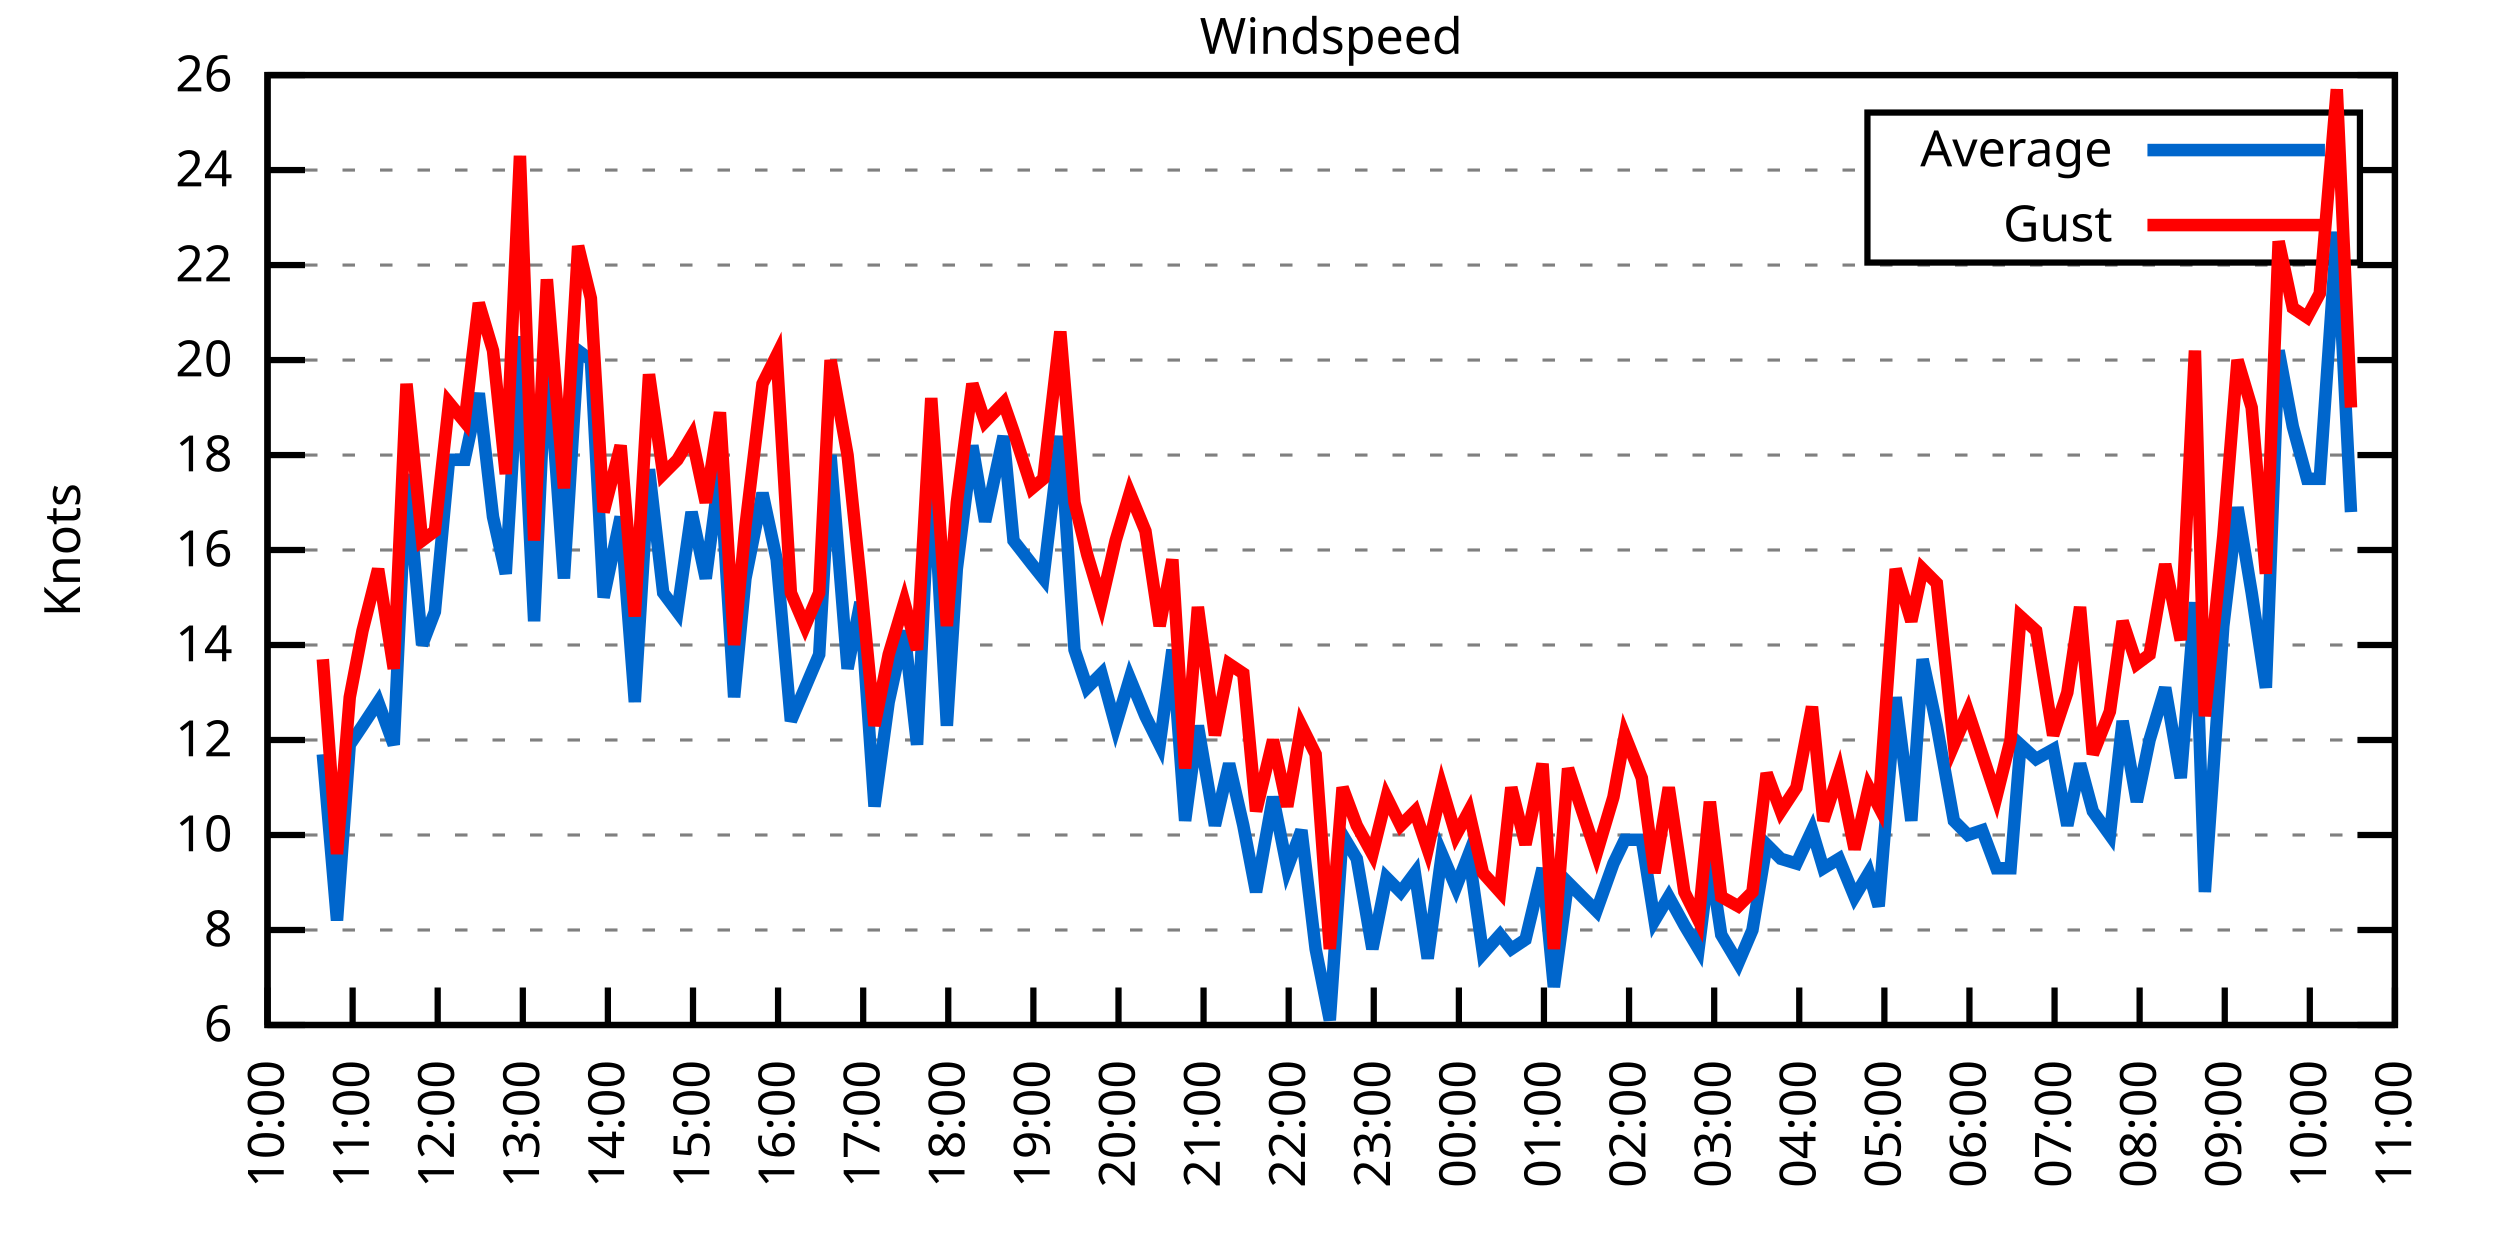
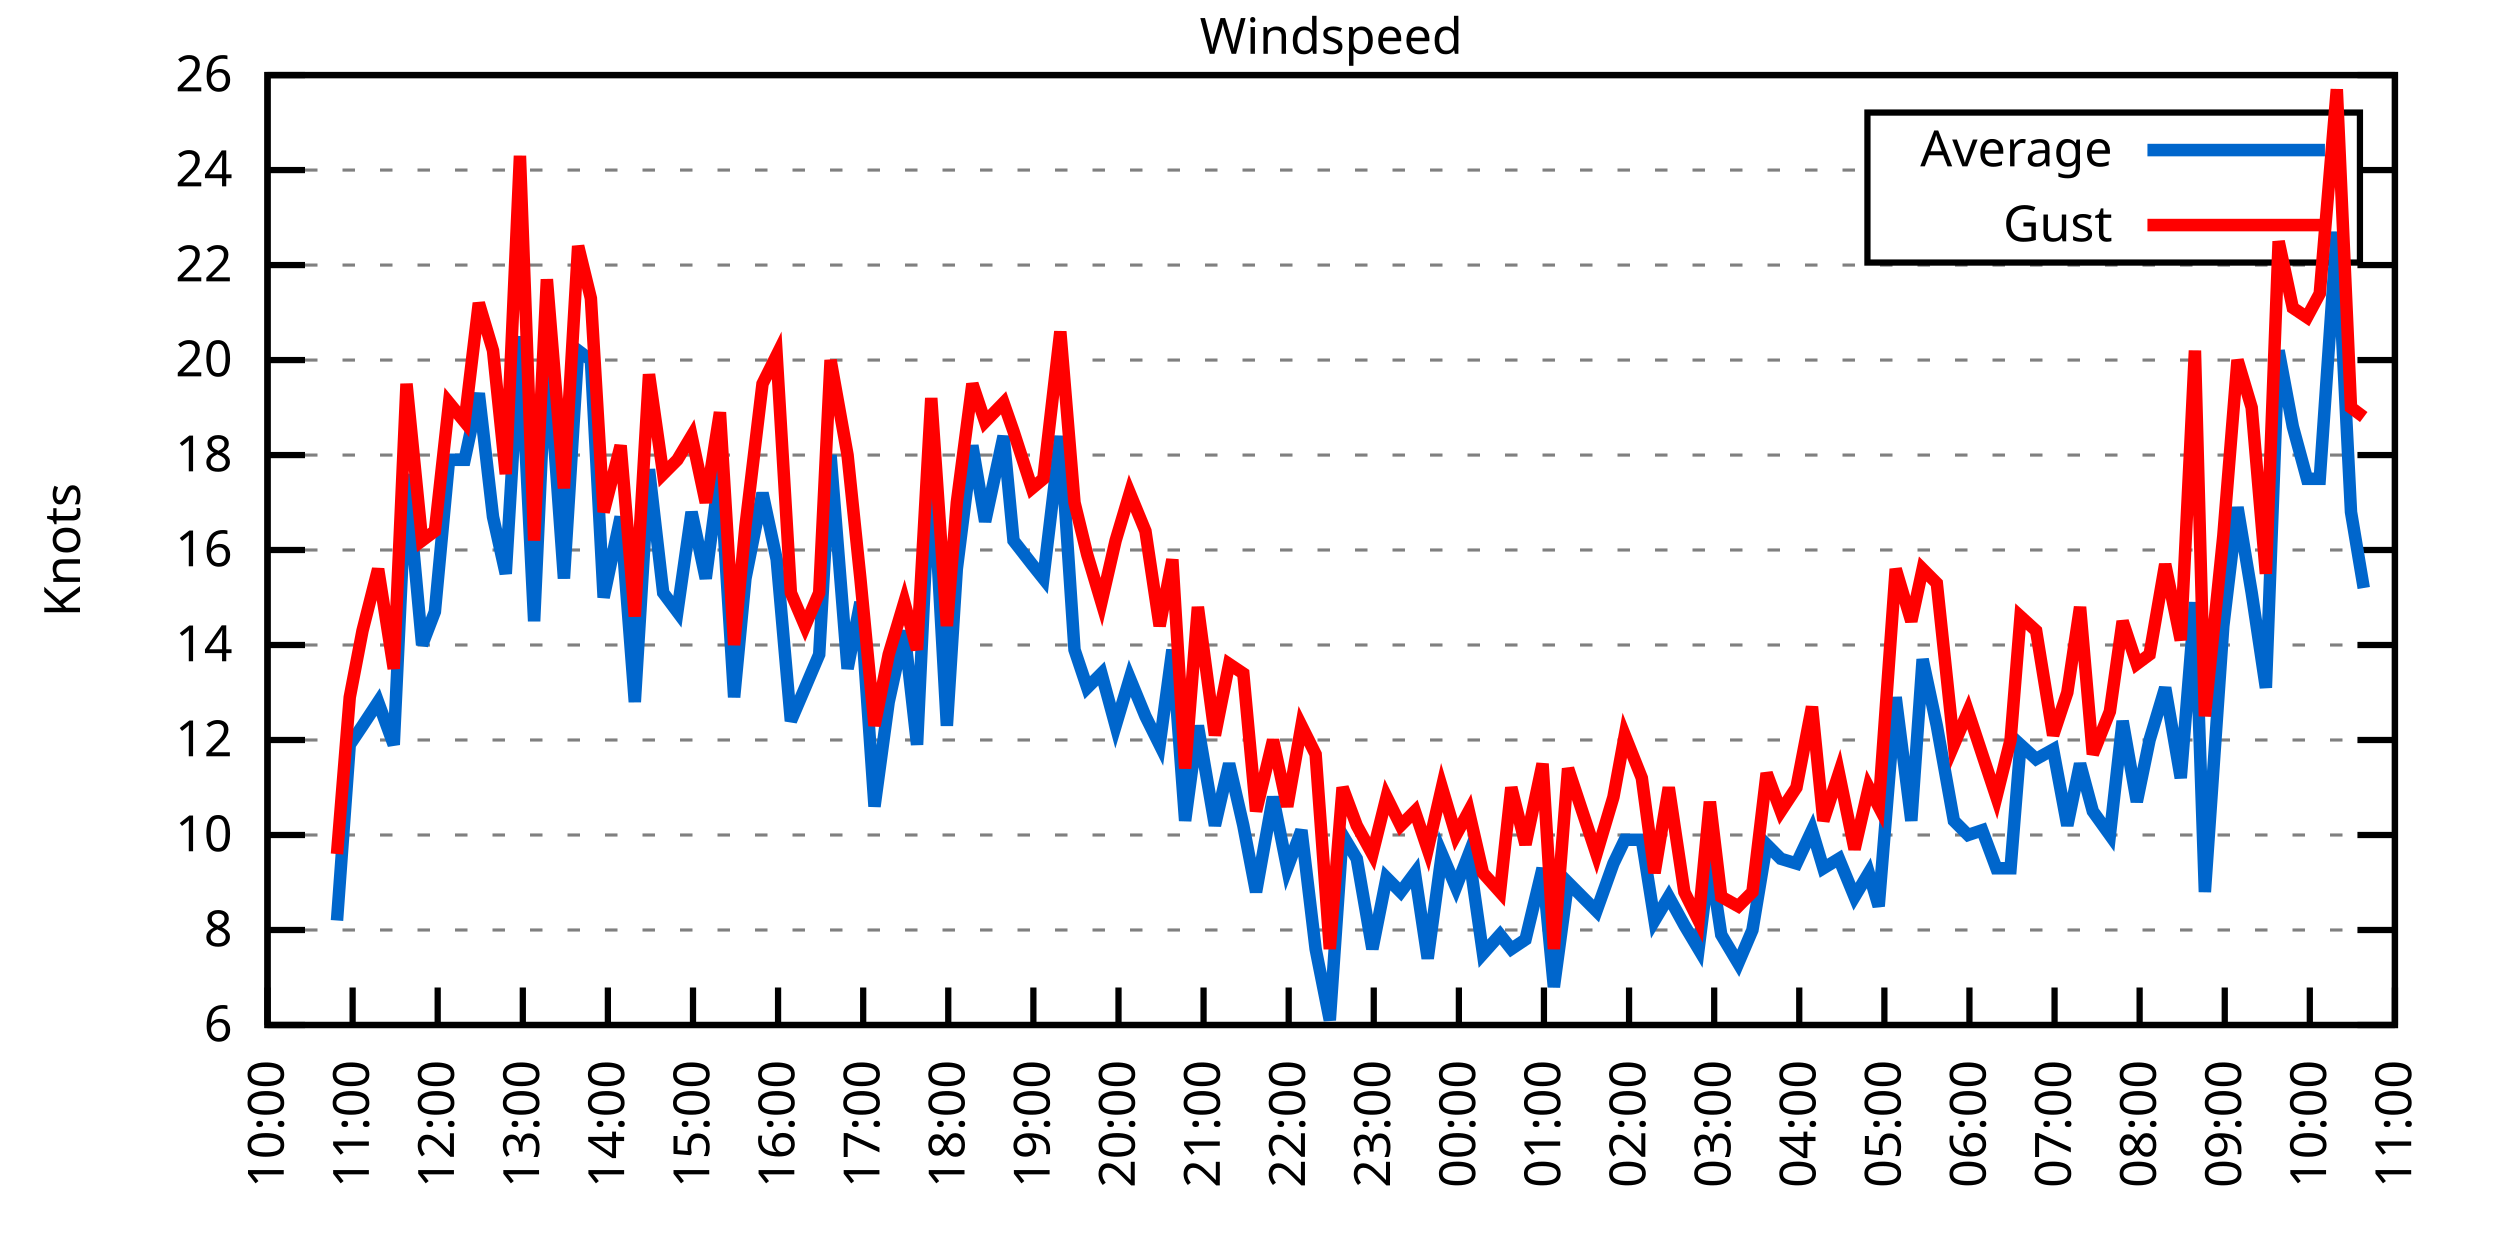
<svg xmlns="http://www.w3.org/2000/svg" xmlns:xlink="http://www.w3.org/1999/xlink" width="400" height="200" viewBox="0 0 400 200">
  <g id="gnuplot_canvas">
    <rect x="0" y="0" width="400" height="200" fill="none" />
    <defs>
      <circle id="gpDot" r="0.5" stroke-width="0.5" stroke="currentColor" />
      <path id="gpPt0" stroke-width="0.333" stroke="currentColor" d="M-1,0 h2 M0,-1 v2" />
      <path id="gpPt1" stroke-width="0.333" stroke="currentColor" d="M-1,-1 L1,1 M1,-1 L-1,1" />
      <path id="gpPt2" stroke-width="0.333" stroke="currentColor" d="M-1,0 L1,0 M0,-1 L0,1 M-1,-1 L1,1 M-1,1 L1,-1" />
      <rect id="gpPt3" stroke-width="0.333" stroke="currentColor" x="-1" y="-1" width="2" height="2" />
      <rect id="gpPt4" stroke-width="0.333" stroke="currentColor" fill="currentColor" x="-1" y="-1" width="2" height="2" />
      <circle id="gpPt5" stroke-width="0.333" stroke="currentColor" cx="0" cy="0" r="1" />
      <use xlink:href="#gpPt5" id="gpPt6" fill="currentColor" stroke="none" />
      <path id="gpPt7" stroke-width="0.333" stroke="currentColor" d="M0,-1.33 L-1.33,0.67 L1.33,0.67 z" />
      <use xlink:href="#gpPt7" id="gpPt8" fill="currentColor" stroke="none" />
      <use xlink:href="#gpPt7" id="gpPt9" stroke="currentColor" transform="rotate(180)" />
      <use xlink:href="#gpPt9" id="gpPt10" fill="currentColor" stroke="none" />
      <use xlink:href="#gpPt3" id="gpPt11" stroke="currentColor" transform="rotate(45)" />
      <use xlink:href="#gpPt11" id="gpPt12" fill="currentColor" stroke="none" />
      <path id="gpPt13" stroke-width="0.333" stroke="currentColor" d="M0,1.330 L1.265,0.411 L0.782,-1.067 L-0.782,-1.076 L-1.265,0.411 z" />
      <use xlink:href="#gpPt13" id="gpPt14" fill="currentColor" stroke="none" />
      <filter id="textbox" filterUnits="objectBoundingBox" x="0" y="0" height="1" width="1">
        <feFlood flood-color="white" flood-opacity="1" result="bgnd" />
        <feComposite in="SourceGraphic" in2="bgnd" operator="atop" />
      </filter>
      <filter id="greybox" filterUnits="objectBoundingBox" x="0" y="0" height="1" width="1">
        <feFlood flood-color="lightgrey" flood-opacity="1" result="grey" />
        <feComposite in="SourceGraphic" in2="grey" operator="atop" />
      </filter>
    </defs>
    <g fill="none" color="white" stroke="currentColor" stroke-width="1.00" stroke-linecap="butt" stroke-linejoin="miter">
</g>
    <g fill="none" color="black" stroke="currentColor" stroke-width="1.00" stroke-linecap="butt" stroke-linejoin="miter">
      <g stroke="none" shape-rendering="crispEdges">
        <polygon fill="rgb(255, 255, 255)" points="42.80,164.00 383.18,164.00 383.18,12.02 42.80,12.02 " />
      </g>
    </g>
    <g fill="none" color="black" stroke="currentColor" stroke-width="1.00" stroke-linecap="butt" stroke-linejoin="miter">
</g>
    <g fill="none" color="black" stroke="black" stroke-width="0.50" stroke-linecap="butt" stroke-linejoin="miter">
</g>
    <g fill="none" color="gray" stroke="currentColor" stroke-width="0.50" stroke-linecap="butt" stroke-linejoin="miter">
      <path stroke="gray" stroke-dasharray="2,4" class="gridline" d="M42.80,164.00 L383.19,164.00  " />
    </g>
    <g fill="none" color="gray" stroke="gray" stroke-width="1.00" stroke-linecap="butt" stroke-linejoin="miter">
</g>
    <g fill="none" color="black" stroke="currentColor" stroke-width="1.00" stroke-linecap="butt" stroke-linejoin="miter">
      <path stroke="black" d="M42.80,164.00 L48.80,164.00 M383.19,164.00 L377.19,164.00  " />
      <g transform="translate(37.20,166.60)" stroke="none" fill="black" font-family="Sans" font-size="8.00" text-anchor="end">
        <text>
          <tspan font-family="Sans"> 6</tspan>
        </text>
      </g>
    </g>
    <g fill="none" color="black" stroke="currentColor" stroke-width="1.00" stroke-linecap="butt" stroke-linejoin="miter">
</g>
    <g fill="none" color="black" stroke="black" stroke-width="0.50" stroke-linecap="butt" stroke-linejoin="miter">
</g>
    <g fill="none" color="gray" stroke="currentColor" stroke-width="0.50" stroke-linecap="butt" stroke-linejoin="miter">
      <path stroke="gray" stroke-dasharray="2,4" class="gridline" d="M42.80,148.80 L383.19,148.80  " />
    </g>
    <g fill="none" color="gray" stroke="gray" stroke-width="1.00" stroke-linecap="butt" stroke-linejoin="miter">
</g>
    <g fill="none" color="black" stroke="currentColor" stroke-width="1.00" stroke-linecap="butt" stroke-linejoin="miter">
      <path stroke="black" d="M42.80,148.80 L48.80,148.80 M383.19,148.80 L377.19,148.80  " />
      <g transform="translate(37.20,151.40)" stroke="none" fill="black" font-family="Sans" font-size="8.00" text-anchor="end">
        <text>
          <tspan font-family="Sans"> 8</tspan>
        </text>
      </g>
    </g>
    <g fill="none" color="black" stroke="currentColor" stroke-width="1.00" stroke-linecap="butt" stroke-linejoin="miter">
</g>
    <g fill="none" color="black" stroke="black" stroke-width="0.50" stroke-linecap="butt" stroke-linejoin="miter">
</g>
    <g fill="none" color="gray" stroke="currentColor" stroke-width="0.50" stroke-linecap="butt" stroke-linejoin="miter">
      <path stroke="gray" stroke-dasharray="2,4" class="gridline" d="M42.80,133.60 L383.19,133.60  " />
    </g>
    <g fill="none" color="gray" stroke="gray" stroke-width="1.00" stroke-linecap="butt" stroke-linejoin="miter">
</g>
    <g fill="none" color="black" stroke="currentColor" stroke-width="1.00" stroke-linecap="butt" stroke-linejoin="miter">
      <path stroke="black" d="M42.80,133.60 L48.80,133.60 M383.19,133.60 L377.19,133.60  " />
      <g transform="translate(37.20,136.20)" stroke="none" fill="black" font-family="Sans" font-size="8.00" text-anchor="end">
        <text>
          <tspan font-family="Sans"> 10</tspan>
        </text>
      </g>
    </g>
    <g fill="none" color="black" stroke="currentColor" stroke-width="1.00" stroke-linecap="butt" stroke-linejoin="miter">
</g>
    <g fill="none" color="black" stroke="black" stroke-width="0.50" stroke-linecap="butt" stroke-linejoin="miter">
</g>
    <g fill="none" color="gray" stroke="currentColor" stroke-width="0.50" stroke-linecap="butt" stroke-linejoin="miter">
      <path stroke="gray" stroke-dasharray="2,4" class="gridline" d="M42.80,118.40 L383.19,118.40  " />
    </g>
    <g fill="none" color="gray" stroke="gray" stroke-width="1.00" stroke-linecap="butt" stroke-linejoin="miter">
</g>
    <g fill="none" color="black" stroke="currentColor" stroke-width="1.00" stroke-linecap="butt" stroke-linejoin="miter">
      <path stroke="black" d="M42.80,118.40 L48.80,118.40 M383.19,118.40 L377.19,118.40  " />
      <g transform="translate(37.20,121.00)" stroke="none" fill="black" font-family="Sans" font-size="8.00" text-anchor="end">
        <text>
          <tspan font-family="Sans"> 12</tspan>
        </text>
      </g>
    </g>
    <g fill="none" color="black" stroke="currentColor" stroke-width="1.00" stroke-linecap="butt" stroke-linejoin="miter">
</g>
    <g fill="none" color="black" stroke="black" stroke-width="0.50" stroke-linecap="butt" stroke-linejoin="miter">
</g>
    <g fill="none" color="gray" stroke="currentColor" stroke-width="0.50" stroke-linecap="butt" stroke-linejoin="miter">
      <path stroke="gray" stroke-dasharray="2,4" class="gridline" d="M42.80,103.20 L383.19,103.20  " />
    </g>
    <g fill="none" color="gray" stroke="gray" stroke-width="1.00" stroke-linecap="butt" stroke-linejoin="miter">
</g>
    <g fill="none" color="black" stroke="currentColor" stroke-width="1.00" stroke-linecap="butt" stroke-linejoin="miter">
      <path stroke="black" d="M42.80,103.20 L48.80,103.20 M383.19,103.20 L377.19,103.20  " />
      <g transform="translate(37.20,105.80)" stroke="none" fill="black" font-family="Sans" font-size="8.00" text-anchor="end">
        <text>
          <tspan font-family="Sans"> 14</tspan>
        </text>
      </g>
    </g>
    <g fill="none" color="black" stroke="currentColor" stroke-width="1.00" stroke-linecap="butt" stroke-linejoin="miter">
</g>
    <g fill="none" color="black" stroke="black" stroke-width="0.50" stroke-linecap="butt" stroke-linejoin="miter">
</g>
    <g fill="none" color="gray" stroke="currentColor" stroke-width="0.50" stroke-linecap="butt" stroke-linejoin="miter">
      <path stroke="gray" stroke-dasharray="2,4" class="gridline" d="M42.80,88.00 L383.19,88.00  " />
    </g>
    <g fill="none" color="gray" stroke="gray" stroke-width="1.00" stroke-linecap="butt" stroke-linejoin="miter">
</g>
    <g fill="none" color="black" stroke="currentColor" stroke-width="1.00" stroke-linecap="butt" stroke-linejoin="miter">
      <path stroke="black" d="M42.80,88.00 L48.80,88.00 M383.19,88.00 L377.19,88.00  " />
      <g transform="translate(37.20,90.60)" stroke="none" fill="black" font-family="Sans" font-size="8.00" text-anchor="end">
        <text>
          <tspan font-family="Sans"> 16</tspan>
        </text>
      </g>
    </g>
    <g fill="none" color="black" stroke="currentColor" stroke-width="1.00" stroke-linecap="butt" stroke-linejoin="miter">
</g>
    <g fill="none" color="black" stroke="black" stroke-width="0.50" stroke-linecap="butt" stroke-linejoin="miter">
</g>
    <g fill="none" color="gray" stroke="currentColor" stroke-width="0.50" stroke-linecap="butt" stroke-linejoin="miter">
      <path stroke="gray" stroke-dasharray="2,4" class="gridline" d="M42.80,72.81 L383.19,72.81  " />
    </g>
    <g fill="none" color="gray" stroke="gray" stroke-width="1.00" stroke-linecap="butt" stroke-linejoin="miter">
</g>
    <g fill="none" color="black" stroke="currentColor" stroke-width="1.00" stroke-linecap="butt" stroke-linejoin="miter">
      <path stroke="black" d="M42.80,72.81 L48.80,72.81 M383.19,72.81 L377.19,72.81  " />
      <g transform="translate(37.20,75.41)" stroke="none" fill="black" font-family="Sans" font-size="8.00" text-anchor="end">
        <text>
          <tspan font-family="Sans"> 18</tspan>
        </text>
      </g>
    </g>
    <g fill="none" color="black" stroke="currentColor" stroke-width="1.00" stroke-linecap="butt" stroke-linejoin="miter">
</g>
    <g fill="none" color="black" stroke="black" stroke-width="0.50" stroke-linecap="butt" stroke-linejoin="miter">
</g>
    <g fill="none" color="gray" stroke="currentColor" stroke-width="0.50" stroke-linecap="butt" stroke-linejoin="miter">
      <path stroke="gray" stroke-dasharray="2,4" class="gridline" d="M42.80,57.61 L383.19,57.61  " />
    </g>
    <g fill="none" color="gray" stroke="gray" stroke-width="1.00" stroke-linecap="butt" stroke-linejoin="miter">
</g>
    <g fill="none" color="black" stroke="currentColor" stroke-width="1.00" stroke-linecap="butt" stroke-linejoin="miter">
      <path stroke="black" d="M42.80,57.61 L48.80,57.61 M383.19,57.61 L377.19,57.61  " />
      <g transform="translate(37.20,60.21)" stroke="none" fill="black" font-family="Sans" font-size="8.00" text-anchor="end">
        <text>
          <tspan font-family="Sans"> 20</tspan>
        </text>
      </g>
    </g>
    <g fill="none" color="black" stroke="currentColor" stroke-width="1.00" stroke-linecap="butt" stroke-linejoin="miter">
</g>
    <g fill="none" color="black" stroke="black" stroke-width="0.50" stroke-linecap="butt" stroke-linejoin="miter">
</g>
    <g fill="none" color="gray" stroke="currentColor" stroke-width="0.50" stroke-linecap="butt" stroke-linejoin="miter">
      <path stroke="gray" stroke-dasharray="2,4" class="gridline" d="M42.80,42.41 L383.19,42.41  " />
    </g>
    <g fill="none" color="gray" stroke="gray" stroke-width="1.00" stroke-linecap="butt" stroke-linejoin="miter">
</g>
    <g fill="none" color="black" stroke="currentColor" stroke-width="1.00" stroke-linecap="butt" stroke-linejoin="miter">
      <path stroke="black" d="M42.80,42.41 L48.80,42.41 M383.19,42.41 L377.19,42.41  " />
      <g transform="translate(37.20,45.01)" stroke="none" fill="black" font-family="Sans" font-size="8.00" text-anchor="end">
        <text>
          <tspan font-family="Sans"> 22</tspan>
        </text>
      </g>
    </g>
    <g fill="none" color="black" stroke="currentColor" stroke-width="1.00" stroke-linecap="butt" stroke-linejoin="miter">
</g>
    <g fill="none" color="black" stroke="black" stroke-width="0.50" stroke-linecap="butt" stroke-linejoin="miter">
</g>
    <g fill="none" color="gray" stroke="currentColor" stroke-width="0.50" stroke-linecap="butt" stroke-linejoin="miter">
      <path stroke="gray" stroke-dasharray="2,4" class="gridline" d="M42.80,27.21 L298.79,27.21 M377.59,27.21 L383.19,27.21  " />
    </g>
    <g fill="none" color="gray" stroke="gray" stroke-width="1.00" stroke-linecap="butt" stroke-linejoin="miter">
</g>
    <g fill="none" color="black" stroke="currentColor" stroke-width="1.00" stroke-linecap="butt" stroke-linejoin="miter">
      <path stroke="black" d="M42.80,27.21 L48.80,27.21 M383.19,27.21 L377.19,27.21  " />
      <g transform="translate(37.20,29.81)" stroke="none" fill="black" font-family="Sans" font-size="8.00" text-anchor="end">
        <text>
          <tspan font-family="Sans"> 24</tspan>
        </text>
      </g>
    </g>
    <g fill="none" color="black" stroke="currentColor" stroke-width="1.00" stroke-linecap="butt" stroke-linejoin="miter">
</g>
    <g fill="none" color="black" stroke="black" stroke-width="0.50" stroke-linecap="butt" stroke-linejoin="miter">
</g>
    <g fill="none" color="gray" stroke="currentColor" stroke-width="0.50" stroke-linecap="butt" stroke-linejoin="miter">
      <path stroke="gray" stroke-dasharray="2,4" class="gridline" d="M42.80,12.01 L383.19,12.01  " />
    </g>
    <g fill="none" color="gray" stroke="gray" stroke-width="1.00" stroke-linecap="butt" stroke-linejoin="miter">
</g>
    <g fill="none" color="black" stroke="currentColor" stroke-width="1.00" stroke-linecap="butt" stroke-linejoin="miter">
      <path stroke="black" d="M42.80,12.01 L48.80,12.01 M383.19,12.01 L377.19,12.01  " />
      <g transform="translate(37.20,14.61)" stroke="none" fill="black" font-family="Sans" font-size="8.00" text-anchor="end">
        <text>
          <tspan font-family="Sans"> 26</tspan>
        </text>
      </g>
    </g>
    <g fill="none" color="black" stroke="currentColor" stroke-width="1.00" stroke-linecap="butt" stroke-linejoin="miter">
      <path stroke="black" d="M42.80,164.00 L42.80,158.00  " />
      <g transform="translate(45.40,169.60) rotate(270.00)" stroke="none" fill="black" font-family="Sans" font-size="8.00" text-anchor="end">
        <text>
          <tspan font-family="Sans">10:00</tspan>
        </text>
      </g>
    </g>
    <g fill="none" color="black" stroke="currentColor" stroke-width="1.00" stroke-linecap="butt" stroke-linejoin="miter">
      <path stroke="black" d="M56.42,164.00 L56.42,158.00  " />
      <g transform="translate(59.02,169.60) rotate(270.00)" stroke="none" fill="black" font-family="Sans" font-size="8.00" text-anchor="end">
        <text>
          <tspan font-family="Sans">11:00</tspan>
        </text>
      </g>
    </g>
    <g fill="none" color="black" stroke="currentColor" stroke-width="1.00" stroke-linecap="butt" stroke-linejoin="miter">
      <path stroke="black" d="M70.03,164.00 L70.03,158.00  " />
      <g transform="translate(72.63,169.60) rotate(270.00)" stroke="none" fill="black" font-family="Sans" font-size="8.00" text-anchor="end">
        <text>
          <tspan font-family="Sans">12:00</tspan>
        </text>
      </g>
    </g>
    <g fill="none" color="black" stroke="currentColor" stroke-width="1.00" stroke-linecap="butt" stroke-linejoin="miter">
      <path stroke="black" d="M83.65,164.00 L83.65,158.00  " />
      <g transform="translate(86.25,169.60) rotate(270.00)" stroke="none" fill="black" font-family="Sans" font-size="8.00" text-anchor="end">
        <text>
          <tspan font-family="Sans">13:00</tspan>
        </text>
      </g>
    </g>
    <g fill="none" color="black" stroke="currentColor" stroke-width="1.00" stroke-linecap="butt" stroke-linejoin="miter">
      <path stroke="black" d="M97.26,164.00 L97.26,158.00  " />
      <g transform="translate(99.86,169.60) rotate(270.00)" stroke="none" fill="black" font-family="Sans" font-size="8.00" text-anchor="end">
        <text>
          <tspan font-family="Sans">14:00</tspan>
        </text>
      </g>
    </g>
    <g fill="none" color="black" stroke="currentColor" stroke-width="1.00" stroke-linecap="butt" stroke-linejoin="miter">
      <path stroke="black" d="M110.88,164.00 L110.88,158.00  " />
      <g transform="translate(113.48,169.60) rotate(270.00)" stroke="none" fill="black" font-family="Sans" font-size="8.00" text-anchor="end">
        <text>
          <tspan font-family="Sans">15:00</tspan>
        </text>
      </g>
    </g>
    <g fill="none" color="black" stroke="currentColor" stroke-width="1.00" stroke-linecap="butt" stroke-linejoin="miter">
      <path stroke="black" d="M124.49,164.00 L124.49,158.00  " />
      <g transform="translate(127.09,169.60) rotate(270.00)" stroke="none" fill="black" font-family="Sans" font-size="8.00" text-anchor="end">
        <text>
          <tspan font-family="Sans">16:00</tspan>
        </text>
      </g>
    </g>
    <g fill="none" color="black" stroke="currentColor" stroke-width="1.00" stroke-linecap="butt" stroke-linejoin="miter">
      <path stroke="black" d="M138.11,164.00 L138.11,158.00  " />
      <g transform="translate(140.71,169.60) rotate(270.00)" stroke="none" fill="black" font-family="Sans" font-size="8.00" text-anchor="end">
        <text>
          <tspan font-family="Sans">17:00</tspan>
        </text>
      </g>
    </g>
    <g fill="none" color="black" stroke="currentColor" stroke-width="1.00" stroke-linecap="butt" stroke-linejoin="miter">
      <path stroke="black" d="M151.72,164.00 L151.72,158.00  " />
      <g transform="translate(154.32,169.60) rotate(270.00)" stroke="none" fill="black" font-family="Sans" font-size="8.00" text-anchor="end">
        <text>
          <tspan font-family="Sans">18:00</tspan>
        </text>
      </g>
    </g>
    <g fill="none" color="black" stroke="currentColor" stroke-width="1.00" stroke-linecap="butt" stroke-linejoin="miter">
      <path stroke="black" d="M165.34,164.00 L165.34,158.00  " />
      <g transform="translate(167.94,169.60) rotate(270.00)" stroke="none" fill="black" font-family="Sans" font-size="8.00" text-anchor="end">
        <text>
          <tspan font-family="Sans">19:00</tspan>
        </text>
      </g>
    </g>
    <g fill="none" color="black" stroke="currentColor" stroke-width="1.00" stroke-linecap="butt" stroke-linejoin="miter">
      <path stroke="black" d="M178.96,164.00 L178.96,158.00  " />
      <g transform="translate(181.56,169.60) rotate(270.00)" stroke="none" fill="black" font-family="Sans" font-size="8.00" text-anchor="end">
        <text>
          <tspan font-family="Sans">20:00</tspan>
        </text>
      </g>
    </g>
    <g fill="none" color="black" stroke="currentColor" stroke-width="1.00" stroke-linecap="butt" stroke-linejoin="miter">
      <path stroke="black" d="M192.57,164.00 L192.57,158.00  " />
      <g transform="translate(195.17,169.60) rotate(270.00)" stroke="none" fill="black" font-family="Sans" font-size="8.00" text-anchor="end">
        <text>
          <tspan font-family="Sans">21:00</tspan>
        </text>
      </g>
    </g>
    <g fill="none" color="black" stroke="currentColor" stroke-width="1.00" stroke-linecap="butt" stroke-linejoin="miter">
      <path stroke="black" d="M206.19,164.00 L206.19,158.00  " />
      <g transform="translate(208.79,169.60) rotate(270.00)" stroke="none" fill="black" font-family="Sans" font-size="8.00" text-anchor="end">
        <text>
          <tspan font-family="Sans">22:00</tspan>
        </text>
      </g>
    </g>
    <g fill="none" color="black" stroke="currentColor" stroke-width="1.00" stroke-linecap="butt" stroke-linejoin="miter">
      <path stroke="black" d="M219.80,164.00 L219.80,158.00  " />
      <g transform="translate(222.40,169.60) rotate(270.00)" stroke="none" fill="black" font-family="Sans" font-size="8.00" text-anchor="end">
        <text>
          <tspan font-family="Sans">23:00</tspan>
        </text>
      </g>
    </g>
    <g fill="none" color="black" stroke="currentColor" stroke-width="1.00" stroke-linecap="butt" stroke-linejoin="miter">
      <path stroke="black" d="M233.42,164.00 L233.42,158.00  " />
      <g transform="translate(236.02,169.60) rotate(270.00)" stroke="none" fill="black" font-family="Sans" font-size="8.00" text-anchor="end">
        <text>
          <tspan font-family="Sans">00:00</tspan>
        </text>
      </g>
    </g>
    <g fill="none" color="black" stroke="currentColor" stroke-width="1.00" stroke-linecap="butt" stroke-linejoin="miter">
      <path stroke="black" d="M247.03,164.00 L247.03,158.00  " />
      <g transform="translate(249.63,169.60) rotate(270.00)" stroke="none" fill="black" font-family="Sans" font-size="8.00" text-anchor="end">
        <text>
          <tspan font-family="Sans">01:00</tspan>
        </text>
      </g>
    </g>
    <g fill="none" color="black" stroke="currentColor" stroke-width="1.00" stroke-linecap="butt" stroke-linejoin="miter">
      <path stroke="black" d="M260.65,164.00 L260.65,158.00  " />
      <g transform="translate(263.25,169.60) rotate(270.00)" stroke="none" fill="black" font-family="Sans" font-size="8.00" text-anchor="end">
        <text>
          <tspan font-family="Sans">02:00</tspan>
        </text>
      </g>
    </g>
    <g fill="none" color="black" stroke="currentColor" stroke-width="1.00" stroke-linecap="butt" stroke-linejoin="miter">
      <path stroke="black" d="M274.27,164.00 L274.27,158.00  " />
      <g transform="translate(276.87,169.60) rotate(270.00)" stroke="none" fill="black" font-family="Sans" font-size="8.00" text-anchor="end">
        <text>
          <tspan font-family="Sans">03:00</tspan>
        </text>
      </g>
    </g>
    <g fill="none" color="black" stroke="currentColor" stroke-width="1.00" stroke-linecap="butt" stroke-linejoin="miter">
      <path stroke="black" d="M287.88,164.00 L287.88,158.00  " />
      <g transform="translate(290.48,169.60) rotate(270.00)" stroke="none" fill="black" font-family="Sans" font-size="8.00" text-anchor="end">
        <text>
          <tspan font-family="Sans">04:00</tspan>
        </text>
      </g>
    </g>
    <g fill="none" color="black" stroke="currentColor" stroke-width="1.00" stroke-linecap="butt" stroke-linejoin="miter">
      <path stroke="black" d="M301.50,164.00 L301.50,158.00  " />
      <g transform="translate(304.10,169.60) rotate(270.00)" stroke="none" fill="black" font-family="Sans" font-size="8.00" text-anchor="end">
        <text>
          <tspan font-family="Sans">05:00</tspan>
        </text>
      </g>
    </g>
    <g fill="none" color="black" stroke="currentColor" stroke-width="1.00" stroke-linecap="butt" stroke-linejoin="miter">
      <path stroke="black" d="M315.11,164.00 L315.11,158.00  " />
      <g transform="translate(317.71,169.60) rotate(270.00)" stroke="none" fill="black" font-family="Sans" font-size="8.00" text-anchor="end">
        <text>
          <tspan font-family="Sans">06:00</tspan>
        </text>
      </g>
    </g>
    <g fill="none" color="black" stroke="currentColor" stroke-width="1.00" stroke-linecap="butt" stroke-linejoin="miter">
      <path stroke="black" d="M328.73,164.00 L328.73,158.00  " />
      <g transform="translate(331.33,169.60) rotate(270.00)" stroke="none" fill="black" font-family="Sans" font-size="8.00" text-anchor="end">
        <text>
          <tspan font-family="Sans">07:00</tspan>
        </text>
      </g>
    </g>
    <g fill="none" color="black" stroke="currentColor" stroke-width="1.00" stroke-linecap="butt" stroke-linejoin="miter">
      <path stroke="black" d="M342.34,164.00 L342.34,158.00  " />
      <g transform="translate(344.94,169.60) rotate(270.00)" stroke="none" fill="black" font-family="Sans" font-size="8.00" text-anchor="end">
        <text>
          <tspan font-family="Sans">08:00</tspan>
        </text>
      </g>
    </g>
    <g fill="none" color="black" stroke="currentColor" stroke-width="1.00" stroke-linecap="butt" stroke-linejoin="miter">
      <path stroke="black" d="M355.96,164.00 L355.96,158.00  " />
      <g transform="translate(358.56,169.60) rotate(270.00)" stroke="none" fill="black" font-family="Sans" font-size="8.00" text-anchor="end">
        <text>
          <tspan font-family="Sans">09:00</tspan>
        </text>
      </g>
    </g>
    <g fill="none" color="black" stroke="currentColor" stroke-width="1.00" stroke-linecap="butt" stroke-linejoin="miter">
      <path stroke="black" d="M369.57,164.00 L369.57,158.00  " />
      <g transform="translate(372.17,169.60) rotate(270.00)" stroke="none" fill="black" font-family="Sans" font-size="8.00" text-anchor="end">
        <text>
          <tspan font-family="Sans">10:00</tspan>
        </text>
      </g>
    </g>
    <g fill="none" color="black" stroke="currentColor" stroke-width="1.00" stroke-linecap="butt" stroke-linejoin="miter">
      <path stroke="black" d="M383.19,164.00 L383.19,158.00  " />
      <g transform="translate(385.79,169.60) rotate(270.00)" stroke="none" fill="black" font-family="Sans" font-size="8.00" text-anchor="end">
        <text>
          <tspan font-family="Sans">11:00</tspan>
        </text>
      </g>
    </g>
    <g fill="none" color="black" stroke="currentColor" stroke-width="1.00" stroke-linecap="butt" stroke-linejoin="miter">
</g>
    <g fill="none" color="black" stroke="currentColor" stroke-width="1.00" stroke-linecap="butt" stroke-linejoin="miter">
      <path stroke="black" d="M42.80,12.01 L42.80,164.00 L383.19,164.00 L383.19,12.01 L42.80,12.01 Z  " />
    </g>
    <g fill="none" color="black" stroke="currentColor" stroke-width="1.00" stroke-linecap="butt" stroke-linejoin="miter">
</g>
    <g fill="none" color="black" stroke="currentColor" stroke-width="1.00" stroke-linecap="butt" stroke-linejoin="miter">
      <path stroke="black" d="M298.79,42.01 L298.79,18.01 L377.59,18.01 L377.59,42.01 L298.79,42.01 Z  " />
    </g>
    <g id="Windspeed_plot_1">
      <g fill="none" color="white" stroke="black" stroke-width="2.00" stroke-linecap="butt" stroke-linejoin="miter">
</g>
      <g fill="none" color="black" stroke="currentColor" stroke-width="2.00" stroke-linecap="butt" stroke-linejoin="miter">
        <g transform="translate(337.99,26.61)" stroke="none" fill="black" font-family="Sans" font-size="8.00" text-anchor="end">
          <text>
            <tspan font-family="Sans">Average</tspan>
          </text>
        </g>
      </g>
      <g fill="none" color="black" stroke="currentColor" stroke-width="2.00" stroke-linecap="butt" stroke-linejoin="miter">
-         <path stroke="rgb(  0, 102, 204)" d="M343.59,24.01 L371.99,24.01 M51.65,120.68 L53.92,147.28 L55.96,119.16 L58.00,116.12 L60.50,112.32 L63.00,119.16   L65.04,75.85 L67.54,103.20 L69.58,97.88 L71.85,73.57 L74.34,73.57 L76.61,62.93 L78.88,82.69 L80.92,91.80   L83.19,53.81 L85.46,99.40 L87.50,54.57 L90.23,92.56 L92.50,56.09 L94.54,57.61 L96.58,95.60 L99.30,82.69   L101.57,112.32 L103.84,75.09 L106.11,94.84 L108.38,97.88 L110.65,81.93 L112.92,92.56 L115.19,75.09 L117.46,111.56   L119.27,92.56 L122.00,78.89 L124.27,89.52 L126.54,115.36 L128.81,110.04 L131.07,104.72 L132.89,72.81 L135.61,107.00   L137.66,96.36 L139.92,129.04 L142.19,112.32 L144.69,100.92 L146.73,119.16 L149.00,71.29 L151.50,116.12 L153.09,91.04   L155.58,71.29 L157.62,83.45 L160.57,69.77 L162.16,86.49 L165.11,90.28 L166.93,92.56 L169.65,69.77 L171.92,103.96   L173.96,110.04 L176.23,107.76 L178.50,116.12 L180.77,108.52 L183.27,114.60 L185.54,119.16 L187.58,103.96 L189.62,131.32   L191.66,116.12 L194.39,132.08 L196.66,122.20 L198.93,132.08 L200.97,142.72 L203.69,127.52 L205.96,138.92 L208.23,132.84   L210.50,151.84 L212.77,163.24 L214.81,133.60 L217.08,137.40 L219.58,151.84 L221.85,140.44 L224.11,142.72 L226.38,139.68   L228.43,153.36 L230.70,136.64 L232.96,141.96 L235.01,136.64 L237.28,152.60 L240.00,149.56 L241.81,151.84 L244.08,150.32   L246.81,138.92 L248.62,157.92 L250.89,141.20 L255.43,145.76 L258.15,138.16 L259.97,134.36 L262.69,134.36 L264.73,147.28   L267.00,143.48 L269.50,148.04 L271.77,151.84 L273.58,137.40 L275.40,149.56 L278.12,154.12 L280.39,148.80 L282.66,135.12   L284.93,137.40 L287.43,138.16 L289.92,132.84 L291.74,138.92 L294.23,137.40 L296.73,143.48 L299.00,139.68 L300.59,145.00   L303.31,111.56 L305.81,131.32 L307.62,105.48 L309.89,116.12 L312.62,131.32 L314.89,133.60 L317.15,132.84 L319.42,138.92   L321.69,138.92 L323.28,119.16 L325.78,121.44 L328.50,119.92 L330.77,132.08 L332.81,122.20 L334.85,129.80 L337.58,133.60   L339.62,115.36 L341.89,128.28 L343.93,118.40 L346.43,110.04 L348.92,124.48 L351.19,96.36 L352.78,142.72 L355.73,100.16   L358.00,81.17 L360.27,94.84 L362.54,110.04 L364.58,56.09 L366.85,68.25 L369.12,76.61 L371.16,76.61 L373.89,37.09   L376.16,81.93  " />
+         <path stroke="rgb(  0, 102, 204)" d="M343.59,24.01 L371.99,24.01 M53.92,147.28 L55.96,119.16 L58.00,116.12 L60.50,112.32 L63.00,119.16 L65.04,75.85   L67.54,103.20 L69.58,97.88 L71.85,73.57 L74.34,73.57 L76.61,62.93 L78.88,82.69 L80.92,91.80 L83.19,53.81   L85.46,99.40 L87.50,54.57 L90.23,92.56 L92.50,56.09 L94.54,57.61 L96.58,95.60 L99.30,82.69 L101.57,112.32   L103.84,75.09 L106.11,94.84 L108.38,97.88 L110.65,81.93 L112.92,92.56 L115.19,75.09 L117.46,111.56 L119.27,92.56   L122.00,78.89 L124.27,89.52 L126.54,115.36 L128.81,110.04 L131.07,104.72 L132.89,72.81 L135.61,107.00 L137.66,96.36   L139.92,129.04 L142.19,112.32 L144.69,100.92 L146.73,119.16 L149.00,71.29 L151.50,116.12 L153.09,91.04 L155.58,71.29   L157.62,83.45 L160.57,69.77 L162.16,86.49 L165.11,90.28 L166.93,92.56 L169.65,69.77 L171.92,103.96 L173.96,110.04   L176.23,107.76 L178.50,116.12 L180.77,108.52 L183.27,114.60 L185.54,119.16 L187.58,103.96 L189.62,131.32 L191.66,116.12   L194.39,132.08 L196.66,122.20 L198.93,132.08 L200.97,142.72 L203.69,127.52 L205.96,138.92 L208.23,132.84 L210.50,151.84   L212.77,163.24 L214.81,133.60 L217.08,137.40 L219.58,151.84 L221.85,140.44 L224.11,142.72 L226.38,139.68 L228.43,153.36   L230.70,136.64 L232.96,141.96 L235.01,136.64 L237.28,152.60 L240.00,149.56 L241.81,151.84 L244.08,150.32 L246.81,138.92   L248.62,157.92 L250.89,141.20 L255.43,145.76 L258.15,138.16 L259.97,134.36 L262.69,134.36 L264.73,147.28 L267.00,143.48   L269.50,148.04 L271.77,151.84 L273.58,137.40 L275.40,149.56 L278.12,154.12 L280.39,148.80 L282.66,135.12 L284.93,137.40   L287.43,138.16 L289.92,132.84 L291.74,138.92 L294.23,137.40 L296.73,143.48 L299.00,139.68 L300.59,145.00 L303.31,111.56   L305.81,131.32 L307.62,105.48 L309.89,116.12 L312.62,131.32 L314.89,133.60 L317.15,132.84 L319.42,138.92 L321.69,138.92   L323.28,119.16 L325.78,121.44 L328.50,119.92 L330.77,132.08 L332.81,122.20 L334.85,129.80 L337.58,133.60 L339.62,115.36   L341.89,128.28 L343.93,118.40 L346.43,110.04 L348.92,124.48 L351.19,96.36 L352.78,142.72 L355.73,100.16 L358.00,81.17   L360.27,94.84 L362.54,110.04 L364.58,56.09 L366.85,68.25 L369.12,76.61 L371.16,76.61 L373.89,37.09 L376.16,81.93   L378.20,94.08  " />
      </g>
    </g>
    <g id="Windspeed_plot_2">
      <g fill="none" color="black" stroke="currentColor" stroke-width="2.00" stroke-linecap="butt" stroke-linejoin="miter">
        <g transform="translate(337.99,38.61)" stroke="none" fill="black" font-family="Sans" font-size="8.00" text-anchor="end">
          <text>
            <tspan font-family="Sans">Gust</tspan>
          </text>
        </g>
      </g>
      <g fill="none" color="black" stroke="currentColor" stroke-width="2.00" stroke-linecap="butt" stroke-linejoin="miter">
-         <path stroke="rgb(255,   0,   0)" d="M343.59,36.01 L371.99,36.01 M51.65,105.48 L53.92,136.64 L55.96,111.56 L58.00,100.92 L60.50,91.04 L63.00,107.00   L65.04,61.41 L67.54,86.49 L69.58,84.97 L71.85,64.45 L74.34,67.49 L76.61,48.49 L78.88,56.09 L80.92,75.85   L83.19,24.93 L85.46,86.49 L87.50,44.69 L90.23,78.13 L92.50,39.37 L94.54,47.73 L96.58,81.93 L99.30,71.29   L101.57,98.64 L103.84,59.89 L106.11,75.85 L108.38,73.57 L110.65,69.77 L112.92,80.41 L115.19,65.97 L117.46,103.20   L119.27,84.21 L122.00,61.41 L124.27,56.85 L126.54,94.84 L128.81,100.16 L131.07,94.84 L132.89,57.61 L135.61,72.81   L137.66,92.56 L139.92,116.12 L142.19,104.72 L144.69,96.36 L146.73,103.96 L149.00,63.69 L151.50,100.16 L153.09,80.41   L155.58,61.41 L157.62,67.49 L160.57,64.45 L162.16,69.01 L165.11,78.13 L166.93,76.61 L169.65,53.05 L171.92,80.41   L173.96,88.76 L176.23,96.36 L178.50,86.49 L180.77,78.89 L183.27,84.97 L185.54,100.16 L187.58,89.52 L189.62,122.96   L191.66,97.12 L194.39,117.64 L196.66,106.24 L198.93,107.76 L200.97,129.80 L203.69,118.40 L205.96,129.04 L208.23,116.12   L210.50,120.68 L212.77,151.84 L214.81,126.00 L217.08,132.08 L219.58,136.64 L221.85,127.52 L224.11,132.08 L226.38,129.80   L228.43,135.88 L230.70,126.00 L232.96,133.60 L235.01,129.80 L237.28,139.68 L240.00,142.72 L241.81,126.00 L244.08,135.12   L246.81,122.20 L248.62,151.84 L250.89,122.96 L255.43,136.64 L258.15,127.52 L259.97,117.64 L262.69,124.48 L264.73,139.68   L267.00,126.00 L269.50,142.72 L271.77,147.28 L273.58,128.28 L275.40,143.48 L278.12,145.00 L280.39,142.72 L282.66,123.72   L284.93,129.80 L287.43,126.00 L289.92,113.08 L291.74,131.32 L294.23,123.72 L296.73,135.88 L299.00,126.00 L300.59,129.04   L303.31,91.04 L305.81,99.40 L307.62,91.04 L309.89,93.32 L312.62,119.16 L314.89,113.84 L317.15,120.68 L319.42,127.52   L321.69,118.40 L323.28,98.64 L325.78,100.92 L328.50,117.64 L330.77,110.80 L332.81,97.12 L334.85,120.68 L337.58,113.84   L339.62,99.40 L341.89,106.24 L343.93,104.72 L346.43,90.28 L348.92,102.44 L351.19,56.09 L352.78,114.60 L355.73,85.73   L358.00,57.61 L360.27,65.21 L362.54,91.80 L364.58,38.61 L366.85,49.25 L369.12,50.77 L371.16,46.97 L373.89,14.29   L376.16,65.21  " />
+         <path stroke="rgb(255,   0,   0)" d="M343.59,36.01 L371.99,36.01 M53.92,136.64 L55.96,111.56 L58.00,100.92 L60.50,91.04 L63.00,107.00 L65.04,61.41   L67.54,86.49 L69.58,84.97 L71.85,64.45 L74.34,67.49 L76.61,48.49 L78.88,56.09 L80.92,75.85 L83.19,24.93   L85.46,86.49 L87.50,44.69 L90.23,78.13 L92.50,39.37 L94.54,47.73 L96.58,81.93 L99.30,71.29 L101.57,98.64   L103.84,59.89 L106.11,75.85 L108.38,73.57 L110.65,69.77 L112.92,80.41 L115.19,65.97 L117.46,103.20 L119.27,84.21   L122.00,61.41 L124.27,56.85 L126.54,94.84 L128.81,100.16 L131.07,94.84 L132.89,57.61 L135.61,72.81 L137.66,92.56   L139.92,116.12 L142.19,104.72 L144.69,96.36 L146.73,103.96 L149.00,63.69 L151.50,100.16 L153.09,80.41 L155.58,61.41   L157.62,67.49 L160.57,64.45 L162.16,69.01 L165.11,78.13 L166.93,76.61 L169.65,53.05 L171.92,80.41 L173.96,88.76   L176.23,96.36 L178.50,86.49 L180.77,78.89 L183.27,84.97 L185.54,100.16 L187.58,89.52 L189.62,122.96 L191.66,97.12   L194.39,117.64 L196.66,106.24 L198.93,107.76 L200.97,129.80 L203.69,118.40 L205.96,129.04 L208.23,116.12 L210.50,120.68   L212.77,151.84 L214.81,126.00 L217.08,132.08 L219.58,136.64 L221.85,127.52 L224.11,132.08 L226.38,129.80 L228.43,135.88   L230.70,126.00 L232.96,133.60 L235.01,129.80 L237.28,139.68 L240.00,142.72 L241.81,126.00 L244.08,135.12 L246.81,122.20   L248.62,151.84 L250.89,122.96 L255.43,136.64 L258.15,127.52 L259.97,117.64 L262.69,124.48 L264.73,139.68 L267.00,126.00   L269.50,142.72 L271.77,147.28 L273.58,128.28 L275.40,143.48 L278.12,145.00 L280.39,142.72 L282.66,123.72 L284.93,129.80   L287.43,126.00 L289.92,113.08 L291.74,131.32 L294.23,123.72 L296.73,135.88 L299.00,126.00 L300.59,129.04 L303.31,91.04   L305.81,99.40 L307.62,91.04 L309.89,93.32 L312.62,119.16 L314.89,113.84 L317.15,120.68 L319.42,127.52 L321.69,118.40   L323.28,98.64 L325.78,100.92 L328.50,117.64 L330.77,110.80 L332.81,97.12 L334.85,120.68 L337.58,113.84 L339.62,99.40   L341.89,106.24 L343.93,104.72 L346.43,90.28 L348.92,102.44 L351.19,56.09 L352.78,114.60 L355.73,85.73 L358.00,57.61   L360.27,65.21 L362.54,91.80 L364.58,38.61 L366.85,49.25 L369.12,50.77 L371.16,46.97 L373.89,14.29 L376.16,65.21   L378.20,66.73  " />
      </g>
    </g>
    <g fill="none" color="black" stroke="currentColor" stroke-width="2.00" stroke-linecap="butt" stroke-linejoin="miter">
</g>
    <g fill="none" color="black" stroke="black" stroke-width="1.00" stroke-linecap="butt" stroke-linejoin="miter">
</g>
    <g fill="none" color="black" stroke="currentColor" stroke-width="1.00" stroke-linecap="butt" stroke-linejoin="miter">
      <path stroke="black" d="M42.80,12.01 L42.80,164.00 L383.19,164.00 L383.19,12.01 L42.80,12.01 Z  " />
      <g transform="translate(12.80,88.01) rotate(270.00)" stroke="none" fill="black" font-family="Sans" font-size="8.00" text-anchor="middle">
        <text>
          <tspan font-family="Sans">Knots</tspan>
        </text>
      </g>
    </g>
    <g fill="none" color="black" stroke="currentColor" stroke-width="1.00" stroke-linecap="butt" stroke-linejoin="miter">
</g>
    <g fill="none" color="black" stroke="currentColor" stroke-width="1.00" stroke-linecap="butt" stroke-linejoin="miter">
      <g transform="translate(212.99,8.61)" stroke="none" fill="black" font-family="Sans" font-size="8.00" text-anchor="middle">
        <text>
          <tspan font-family="Sans">Windspeed</tspan>
        </text>
      </g>
    </g>
    <g fill="none" color="black" stroke="currentColor" stroke-width="1.00" stroke-linecap="butt" stroke-linejoin="miter">
</g>
  </g>
</svg>
